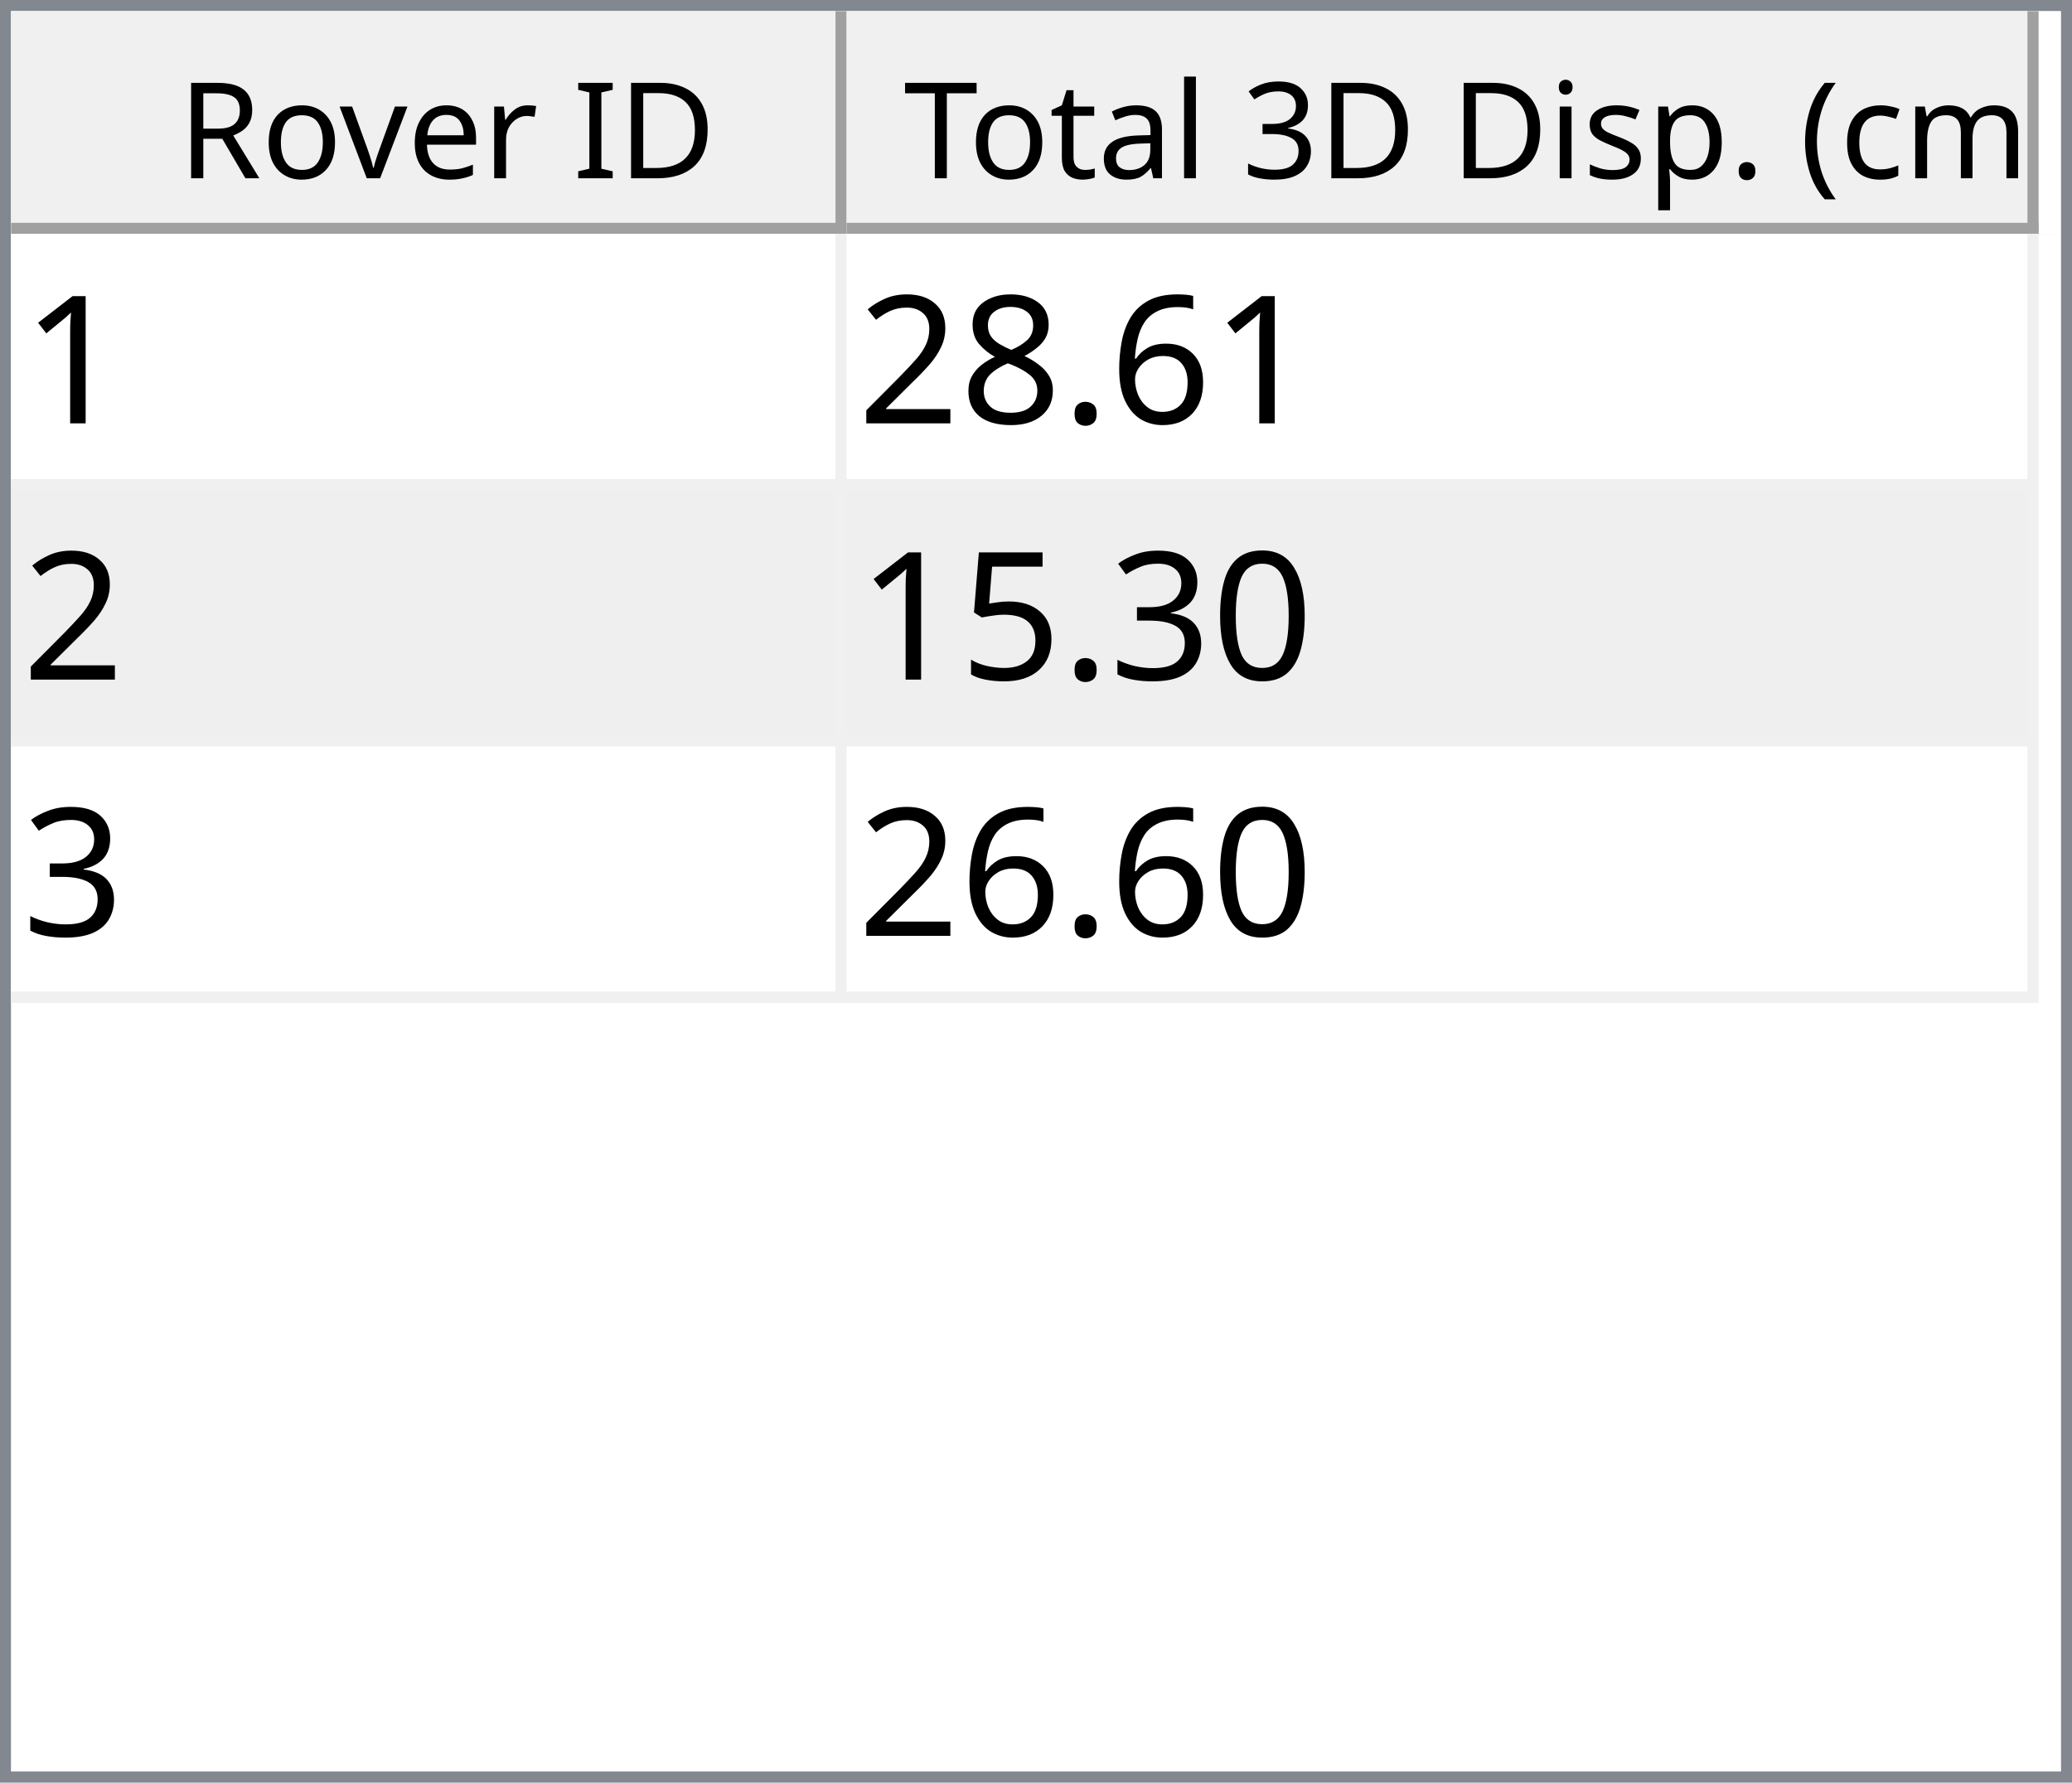
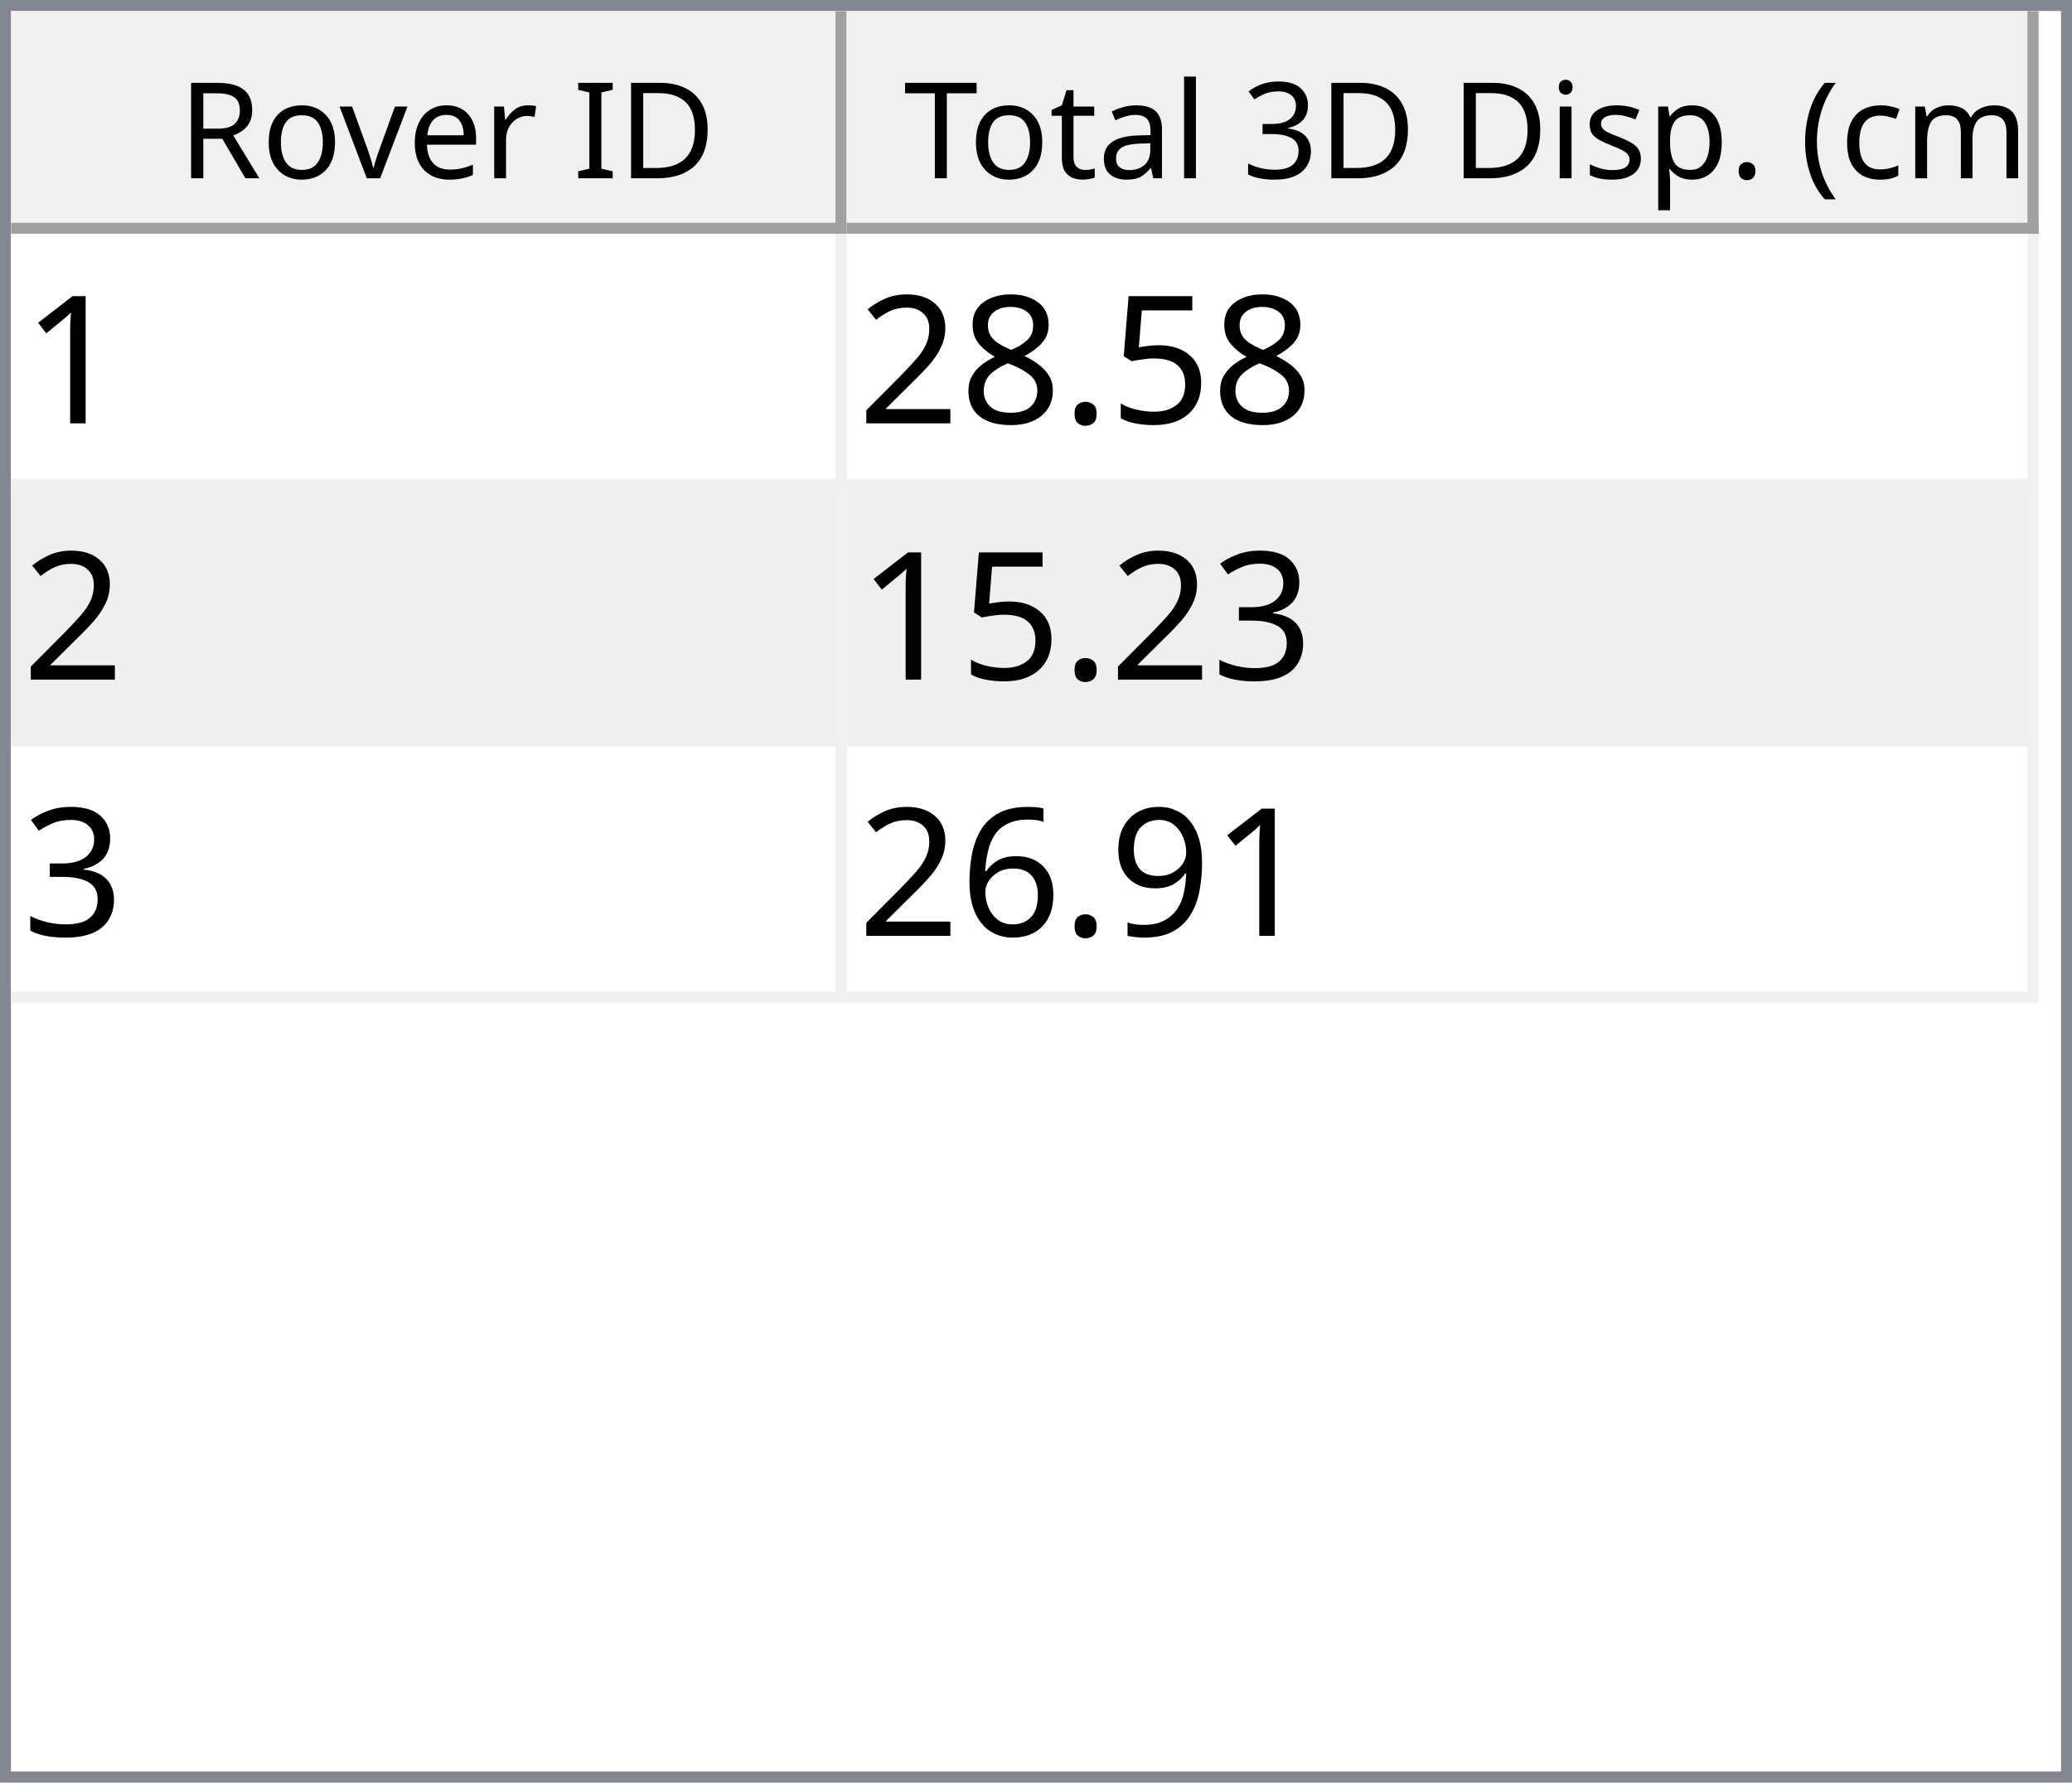
<svg xmlns="http://www.w3.org/2000/svg" style="fill-opacity:1; color-rendering:auto; color-interpolation:auto; text-rendering:auto; stroke:black; stroke-linecap:square; stroke-miterlimit:10; shape-rendering:auto; stroke-opacity:1; fill:black; stroke-dasharray:none; font-weight:normal; stroke-width:1; font-family:'Dialog'; font-style:normal; stroke-linejoin:miter; font-size:12px; stroke-dashoffset:0; image-rendering:auto;" width="186" height="160">
  <defs id="genericDefs" />
  <g>
    <defs id="defs1">
      <clipPath clipPathUnits="userSpaceOnUse" id="clipPath1">
        <path d="M0 0 L186 0 L186 160 L0 160 L0 0 Z" />
      </clipPath>
      <clipPath clipPathUnits="userSpaceOnUse" id="clipPath2">
        <path d="M0 0 L0 160 L186 160 L186 0 Z" />
      </clipPath>
      <clipPath clipPathUnits="userSpaceOnUse" id="clipPath3">
        <path d="M0 0 L0 20 L184 20 L184 0 Z" />
      </clipPath>
      <clipPath clipPathUnits="userSpaceOnUse" id="clipPath4">
        <path d="M0 0 L0 20 L75 20 L75 0 Z" />
      </clipPath>
      <clipPath clipPathUnits="userSpaceOnUse" id="clipPath5">
        <path d="M1 1 L1 19 L74 19 L74 1 Z" />
      </clipPath>
      <clipPath clipPathUnits="userSpaceOnUse" id="clipPath6">
        <path d="M0 0 L0 18 L73 18 L73 0 Z" />
      </clipPath>
      <clipPath clipPathUnits="userSpaceOnUse" id="clipPath7">
        <path d="M-0.5 -0.5 L-0.5 19.5 L74.5 19.5 L74.5 -0.5 Z" />
      </clipPath>
      <clipPath clipPathUnits="userSpaceOnUse" id="clipPath8">
        <path d="M0 0 L0 20 L107 20 L107 0 Z" />
      </clipPath>
      <clipPath clipPathUnits="userSpaceOnUse" id="clipPath9">
        <path d="M1 1 L1 19 L106 19 L106 1 Z" />
      </clipPath>
      <clipPath clipPathUnits="userSpaceOnUse" id="clipPath10">
        <path d="M0 0 L0 18 L105 18 L105 0 Z" />
      </clipPath>
      <clipPath clipPathUnits="userSpaceOnUse" id="clipPath11">
        <path d="M-0.5 -0.5 L-0.5 19.5 L106.5 19.5 L106.5 -0.5 Z" />
      </clipPath>
      <clipPath clipPathUnits="userSpaceOnUse" id="clipPath12">
        <path d="M0 0 L0 138 L184 138 L184 0 Z" />
      </clipPath>
      <clipPath clipPathUnits="userSpaceOnUse" id="clipPath13">
        <path d="M0 0 L0 69 L182 69 L182 0 Z" />
      </clipPath>
      <clipPath clipPathUnits="userSpaceOnUse" id="clipPath14">
        <path d="M-0.5 -0.5 L-0.5 68.5 L181.5 68.5 L181.5 -0.5 Z" />
      </clipPath>
      <clipPath clipPathUnits="userSpaceOnUse" id="clipPath15">
        <path d="M0 0 L0 22 L74 22 L74 0 Z" />
      </clipPath>
      <clipPath clipPathUnits="userSpaceOnUse" id="clipPath16">
        <path d="M0 0 L0 22 L106 22 L106 0 Z" />
      </clipPath>
      <font horiz-adv-x="64.551" id="font1">
        <font-face ascent="107.91" descent="25.098" units-per-em="100" style="font-style:normal; font-family:Segoe UI; font-weight:normal;" />
        <missing-glyph horiz-adv-x="64.551" d="M8.109 0 L8.109 68.266 L56.453 68.266 L56.453 0 L8.109 0 ZM15.328 7.234 L49.219 7.234 L49.219 61.031 L15.328 61.031 L15.328 7.234 Z" />
        <glyph unicode="D" horiz-adv-x="70.117" d="M9.188 0 L9.188 70.016 L28.516 70.016 Q65.531 70.016 65.531 35.891 Q65.531 19.672 55.25 9.836 Q44.969 0 27.734 0 L9.188 0 ZM17.391 62.594 L17.391 7.422 L27.828 7.422 Q41.609 7.422 49.273 14.797 Q56.938 22.172 56.938 35.688 Q56.938 62.594 28.328 62.594 L17.391 62.594 Z" />
        <glyph unicode="I" horiz-adv-x="26.611" d="M17.391 0 L9.188 0 L9.188 70.016 L17.391 70.016 L17.391 0 Z" />
        <glyph unicode=" " horiz-adv-x="27.393" d="" />
        <glyph unicode="r" horiz-adv-x="34.766" d="M34.188 41.891 Q32.078 43.5 28.125 43.5 Q23 43.5 19.555 38.672 Q16.109 33.844 16.109 25.484 L16.109 0 L8.109 0 L8.109 50 L16.109 50 L16.109 39.703 L16.312 39.703 Q18.016 44.969 21.531 47.922 Q25.047 50.875 29.391 50.875 Q32.516 50.875 34.188 50.203 L34.188 41.891 Z" />
        <glyph unicode="e" horiz-adv-x="52.295" d="M48.297 23 L12.984 23 Q13.188 14.656 17.484 10.109 Q21.781 5.562 29.297 5.562 Q37.75 5.562 44.828 11.141 L44.828 3.609 Q38.234 -1.172 27.391 -1.172 Q16.797 -1.172 10.742 5.641 Q4.688 12.453 4.688 24.812 Q4.688 36.469 11.305 43.82 Q17.922 51.172 27.734 51.172 Q37.547 51.172 42.922 44.828 Q48.297 38.484 48.297 27.203 L48.297 23 ZM40.094 29.781 Q40.047 36.719 36.75 40.578 Q33.453 44.438 27.594 44.438 Q21.922 44.438 17.969 40.383 Q14.016 36.328 13.094 29.781 L40.094 29.781 Z" />
        <glyph unicode="v" horiz-adv-x="47.9" d="M47.406 50 L27.484 0 L19.625 0 L0.688 50 L9.469 50 L22.172 13.672 Q23.578 9.672 23.922 6.688 L24.125 6.688 Q24.609 10.453 25.688 13.484 L38.969 50 L47.406 50 Z" />
        <glyph unicode="o" horiz-adv-x="58.594" d="M29 -1.172 Q17.922 -1.172 11.305 5.836 Q4.688 12.844 4.688 24.422 Q4.688 37.016 11.57 44.094 Q18.453 51.172 30.172 51.172 Q41.359 51.172 47.633 44.289 Q53.906 37.406 53.906 25.203 Q53.906 13.234 47.141 6.031 Q40.375 -1.172 29 -1.172 ZM29.594 44.438 Q21.875 44.438 17.383 39.188 Q12.891 33.938 12.891 24.703 Q12.891 15.828 17.43 10.695 Q21.969 5.562 29.594 5.562 Q37.359 5.562 41.531 10.594 Q45.703 15.625 45.703 24.906 Q45.703 34.281 41.531 39.359 Q37.359 44.438 29.594 44.438 Z" />
        <glyph unicode="R" horiz-adv-x="59.814" d="M59.375 0 L49.609 0 L37.891 19.625 Q36.281 22.359 34.766 24.289 Q33.25 26.219 31.664 27.438 Q30.078 28.656 28.25 29.219 Q26.422 29.781 24.125 29.781 L17.391 29.781 L17.391 0 L9.188 0 L9.188 70.016 L30.078 70.016 Q34.672 70.016 38.555 68.867 Q42.438 67.719 45.289 65.375 Q48.141 63.031 49.758 59.547 Q51.375 56.062 51.375 51.375 Q51.375 47.703 50.273 44.656 Q49.172 41.609 47.148 39.211 Q45.125 36.812 42.266 35.133 Q39.406 33.453 35.844 32.516 L35.844 32.328 Q37.594 31.547 38.891 30.547 Q40.188 29.547 41.359 28.18 Q42.531 26.812 43.68 25.078 Q44.828 23.344 46.234 21.047 L59.375 0 ZM17.391 62.594 L17.391 37.203 L28.516 37.203 Q31.594 37.203 34.203 38.133 Q36.812 39.062 38.719 40.797 Q40.625 42.531 41.703 45.047 Q42.781 47.562 42.781 50.688 Q42.781 56.297 39.141 59.445 Q35.5 62.594 28.609 62.594 L17.391 62.594 Z" />
        <glyph unicode=")" horiz-adv-x="30.176" d="M8.297 -15.922 L1.172 -15.922 Q16.406 2.344 16.406 26.812 Q16.406 51.469 1.078 70.016 L8.297 70.016 Q23.531 52.156 23.531 26.703 Q23.531 1.375 8.297 -15.922 Z" />
        <glyph unicode="m" horiz-adv-x="86.133" d="M79.109 0 L71.094 0 L71.094 28.719 Q71.094 37.016 68.531 40.727 Q65.969 44.438 59.906 44.438 Q54.781 44.438 51.195 39.75 Q47.609 35.062 47.609 28.516 L47.609 0 L39.594 0 L39.594 29.688 Q39.594 44.438 28.219 44.438 Q22.953 44.438 19.531 40.016 Q16.109 35.594 16.109 28.516 L16.109 0 L8.109 0 L8.109 50 L16.109 50 L16.109 42.094 L16.312 42.094 Q21.625 51.172 31.844 51.172 Q36.969 51.172 40.773 48.312 Q44.578 45.453 46 40.828 Q51.562 51.172 62.594 51.172 Q79.109 51.172 79.109 30.812 L79.109 0 Z" />
        <glyph unicode="c" horiz-adv-x="46.191" d="M42.188 2.297 Q36.422 -1.172 28.516 -1.172 Q17.828 -1.172 11.258 5.789 Q4.688 12.75 4.688 23.828 Q4.688 36.188 11.766 43.68 Q18.844 51.172 30.672 51.172 Q37.25 51.172 42.281 48.734 L42.281 40.531 Q36.719 44.438 30.375 44.438 Q22.703 44.438 17.797 38.945 Q12.891 33.453 12.891 24.516 Q12.891 15.719 17.508 10.641 Q22.125 5.562 29.891 5.562 Q36.422 5.562 42.188 9.906 L42.188 2.297 Z" />
        <glyph unicode="(" horiz-adv-x="30.176" d="M29.109 -15.922 L21.969 -15.922 Q6.844 1.375 6.844 26.703 Q6.844 52.156 21.969 70.016 L29.203 70.016 Q13.875 51.469 13.875 26.812 Q13.875 2.344 29.109 -15.922 Z" />
        <glyph unicode="." horiz-adv-x="21.68" d="M10.891 -1.078 Q8.641 -1.078 7.055 0.539 Q5.469 2.156 5.469 4.391 Q5.469 6.641 7.055 8.273 Q8.641 9.906 10.891 9.906 Q13.188 9.906 14.797 8.273 Q16.406 6.641 16.406 4.391 Q16.406 2.156 14.797 0.539 Q13.188 -1.078 10.891 -1.078 Z" />
        <glyph unicode="p" horiz-adv-x="58.789" d="M16.312 7.234 L16.109 7.234 L16.109 -23 L8.109 -23 L8.109 50 L16.109 50 L16.109 41.219 L16.312 41.219 Q22.219 51.172 33.594 51.172 Q43.266 51.172 48.688 44.461 Q54.109 37.75 54.109 26.469 Q54.109 13.922 48 6.375 Q41.891 -1.172 31.297 -1.172 Q21.578 -1.172 16.312 7.234 ZM16.109 27.391 L16.109 20.406 Q16.109 14.203 20.141 9.883 Q24.172 5.562 30.375 5.562 Q37.641 5.562 41.773 11.133 Q45.906 16.703 45.906 26.609 Q45.906 34.969 42.047 39.703 Q38.188 44.438 31.594 44.438 Q24.609 44.438 20.359 39.578 Q16.109 34.719 16.109 27.391 Z" />
        <glyph unicode="s" horiz-adv-x="42.432" d="M5.078 1.812 L5.078 10.406 Q11.625 5.562 19.484 5.562 Q30.031 5.562 30.031 12.594 Q30.031 14.594 29.125 15.992 Q28.219 17.391 26.68 18.461 Q25.141 19.531 23.07 20.383 Q21 21.234 18.609 22.172 Q15.281 23.484 12.766 24.828 Q10.25 26.172 8.57 27.859 Q6.891 29.547 6.031 31.695 Q5.172 33.844 5.172 36.719 Q5.172 40.234 6.789 42.945 Q8.406 45.656 11.086 47.484 Q13.766 49.312 17.211 50.242 Q20.656 51.172 24.312 51.172 Q30.812 51.172 35.938 48.922 L35.938 40.828 Q30.422 44.438 23.25 44.438 Q21 44.438 19.195 43.922 Q17.391 43.406 16.094 42.477 Q14.797 41.547 14.086 40.258 Q13.375 38.969 13.375 37.406 Q13.375 35.453 14.086 34.133 Q14.797 32.812 16.164 31.789 Q17.531 30.766 19.484 29.938 Q21.438 29.109 23.922 28.125 Q27.25 26.859 29.883 25.516 Q32.516 24.172 34.375 22.484 Q36.234 20.797 37.234 18.602 Q38.234 16.406 38.234 13.375 Q38.234 9.672 36.602 6.938 Q34.969 4.203 32.234 2.398 Q29.5 0.594 25.93 -0.289 Q22.359 -1.172 18.453 -1.172 Q10.75 -1.172 5.078 1.812 Z" />
        <glyph unicode="i" horiz-adv-x="24.219" d="M12.203 62.703 Q10.062 62.703 8.547 64.164 Q7.031 65.625 7.031 67.875 Q7.031 70.125 8.547 71.609 Q10.062 73.094 12.203 73.094 Q14.406 73.094 15.945 71.609 Q17.484 70.125 17.484 67.875 Q17.484 65.719 15.945 64.211 Q14.406 62.703 12.203 62.703 ZM16.109 0 L8.109 0 L8.109 50 L16.109 50 L16.109 0 Z" />
        <glyph unicode="3" horiz-adv-x="53.906" d="M46.531 19.828 Q46.531 15.094 44.75 11.211 Q42.969 7.328 39.719 4.57 Q36.469 1.812 31.93 0.297 Q27.391 -1.219 21.922 -1.219 Q11.922 -1.219 6 2.594 L6 11.188 Q13.094 5.609 22.219 5.609 Q25.875 5.609 28.828 6.539 Q31.781 7.469 33.906 9.227 Q36.031 10.984 37.18 13.477 Q38.328 15.969 38.328 19.094 Q38.328 32.812 18.797 32.812 L12.984 32.812 L12.984 39.594 L18.5 39.594 Q35.797 39.594 35.797 52.484 Q35.797 64.406 22.609 64.406 Q15.188 64.406 8.688 59.422 L8.688 67.188 Q15.375 71.188 24.609 71.188 Q29 71.188 32.57 69.969 Q36.141 68.75 38.68 66.555 Q41.219 64.359 42.609 61.281 Q44 58.203 44 54.5 Q44 40.672 30.031 36.719 L30.031 36.531 Q33.594 36.141 36.625 34.797 Q39.656 33.453 41.852 31.305 Q44.047 29.156 45.289 26.25 Q46.531 23.344 46.531 19.828 Z" />
        <glyph unicode="l" horiz-adv-x="24.219" d="M16.109 0 L8.109 0 L8.109 74.031 L16.109 74.031 L16.109 0 Z" />
        <glyph unicode="a" horiz-adv-x="50.879" d="M43.891 0 L35.891 0 L35.891 7.812 L35.688 7.812 Q30.469 -1.172 20.312 -1.172 Q12.844 -1.172 8.617 2.781 Q4.391 6.734 4.391 13.281 Q4.391 27.297 20.906 29.594 L35.891 31.688 Q35.891 44.438 25.594 44.438 Q16.547 44.438 9.281 38.281 L9.281 46.484 Q16.656 51.172 26.266 51.172 Q43.891 51.172 43.891 32.516 L43.891 0 ZM35.891 25.297 L23.828 23.641 Q18.266 22.859 15.43 20.875 Q12.594 18.891 12.594 13.875 Q12.594 10.203 15.211 7.883 Q17.828 5.562 22.172 5.562 Q28.125 5.562 32.008 9.742 Q35.891 13.922 35.891 20.312 L35.891 25.297 Z" />
        <glyph unicode="t" horiz-adv-x="33.887" d="M31.297 0.484 Q28.469 -1.078 23.828 -1.078 Q10.688 -1.078 10.688 13.578 L10.688 43.172 L2.094 43.172 L2.094 50 L10.688 50 L10.688 62.203 L18.703 64.797 L18.703 50 L31.297 50 L31.297 43.172 L18.703 43.172 L18.703 14.984 Q18.703 9.969 20.414 7.82 Q22.125 5.672 26.078 5.672 Q29.109 5.672 31.297 7.328 L31.297 0.484 Z" />
        <glyph unicode="T" horiz-adv-x="52.393" d="M50.594 62.594 L30.375 62.594 L30.375 0 L22.172 0 L22.172 62.594 L2 62.594 L2 70.016 L50.594 70.016 L50.594 62.594 Z" />
      </font>
      <font horiz-adv-x="75.0" id="font2">
        <font-face ascent="100.537" descent="21.973" units-per-em="100" style="font-style:normal; font-family:sans-serif; font-weight:normal;" />
        <missing-glyph horiz-adv-x="75.0" d="M12.5 0 L12.5 62.5 L62.5 62.5 L62.5 0 L12.5 0 ZM14.062 1.562 L60.938 1.562 L60.938 60.938 L14.062 60.938 L14.062 1.562 Z" />
        <glyph unicode="1" horiz-adv-x="55.615" d="M37.25 0 L28.469 0 L28.469 56 Q25.297 52.984 20.141 49.953 Q14.984 46.922 10.891 45.406 L10.891 53.906 Q18.266 57.375 23.781 62.305 Q29.297 67.234 31.594 71.875 L37.25 71.875 L37.25 0 Z" />
-         <glyph unicode="6" horiz-adv-x="55.615" d="M49.75 54.047 L41.016 53.375 Q39.844 58.547 37.703 60.891 Q34.125 64.656 28.906 64.656 Q24.703 64.656 21.531 62.312 Q17.391 59.281 14.992 53.469 Q12.594 47.656 12.5 36.922 Q15.672 41.75 20.266 44.094 Q24.859 46.438 29.891 46.438 Q38.672 46.438 44.852 39.969 Q51.031 33.5 51.031 23.25 Q51.031 16.5 48.125 10.719 Q45.219 4.938 40.141 1.859 Q35.062 -1.219 28.609 -1.219 Q17.625 -1.219 10.695 6.859 Q3.766 14.938 3.766 33.5 Q3.766 54.25 11.422 63.672 Q18.109 71.875 29.438 71.875 Q37.891 71.875 43.289 67.141 Q48.688 62.406 49.75 54.047 ZM13.875 23.188 Q13.875 18.656 15.797 14.508 Q17.719 10.359 21.188 8.18 Q24.656 6 28.469 6 Q34.031 6 38.039 10.492 Q42.047 14.984 42.047 22.703 Q42.047 30.125 38.086 34.398 Q34.125 38.672 28.125 38.672 Q22.172 38.672 18.023 34.398 Q13.875 30.125 13.875 23.188 Z" />
+         <glyph unicode="5" horiz-adv-x="55.615" d="M4.156 18.75 L13.375 19.531 Q14.406 12.797 18.141 9.398 Q21.875 6 27.156 6 Q33.5 6 37.891 10.789 Q42.281 15.578 42.281 23.484 Q42.281 31 38.062 35.352 Q33.844 39.703 27 39.703 Q22.75 39.703 19.336 37.773 Q15.922 35.844 13.969 32.766 L5.719 33.844 L12.641 70.609 L48.25 70.609 L48.25 62.203 L19.672 62.203 L15.828 42.969 Q22.266 47.469 29.344 47.469 Q38.719 47.469 45.164 40.969 Q51.609 34.469 51.609 24.266 Q51.609 14.547 45.953 7.469 Q39.062 -1.219 27.156 -1.219 Q17.391 -1.219 11.211 4.25 Q5.031 9.719 4.156 18.75 Z" />
        <glyph unicode="." horiz-adv-x="27.783" d="M9.078 0 L9.078 10.016 L19.094 10.016 L19.094 0 L9.078 0 Z" />
        <glyph unicode="8" horiz-adv-x="55.615" d="M17.672 38.812 Q12.203 40.828 9.57 44.539 Q6.938 48.25 6.938 53.422 Q6.938 61.234 12.555 66.555 Q18.172 71.875 27.484 71.875 Q36.859 71.875 42.578 66.43 Q48.297 60.984 48.297 53.172 Q48.297 48.188 45.68 44.508 Q43.062 40.828 37.75 38.812 Q44.344 36.672 47.781 31.883 Q51.219 27.094 51.219 20.453 Q51.219 11.281 44.727 5.031 Q38.234 -1.219 27.641 -1.219 Q17.047 -1.219 10.547 5.055 Q4.047 11.328 4.047 20.703 Q4.047 27.688 7.594 32.398 Q11.141 37.109 17.672 38.812 ZM15.922 53.719 Q15.922 48.641 19.195 45.414 Q22.469 42.188 27.688 42.188 Q32.766 42.188 36.016 45.383 Q39.266 48.578 39.266 53.219 Q39.266 58.062 35.914 61.359 Q32.562 64.656 27.594 64.656 Q22.562 64.656 19.242 61.43 Q15.922 58.203 15.922 53.719 ZM13.094 20.656 Q13.094 16.891 14.875 13.375 Q16.656 9.859 20.172 7.93 Q23.688 6 27.734 6 Q34.031 6 38.133 10.055 Q42.234 14.109 42.234 20.359 Q42.234 26.703 38.016 30.859 Q33.797 35.016 27.438 35.016 Q21.234 35.016 17.164 30.914 Q13.094 26.812 13.094 20.656 Z" />
        <glyph unicode="2" horiz-adv-x="55.615" d="M50.344 8.453 L50.344 0 L3.031 0 Q2.938 3.172 4.047 6.109 Q5.859 10.938 9.836 15.625 Q13.812 20.312 21.344 26.469 Q33.016 36.031 37.117 41.625 Q41.219 47.219 41.219 52.203 Q41.219 57.422 37.477 61.008 Q33.734 64.594 27.734 64.594 Q21.391 64.594 17.578 60.789 Q13.766 56.984 13.719 50.25 L4.688 51.172 Q5.609 61.281 11.664 66.578 Q17.719 71.875 27.938 71.875 Q38.234 71.875 44.242 66.164 Q50.25 60.453 50.25 52 Q50.25 47.703 48.492 43.555 Q46.734 39.406 42.656 34.812 Q38.578 30.219 29.109 22.219 Q21.188 15.578 18.945 13.211 Q16.703 10.844 15.234 8.453 L50.344 8.453 Z" />
-         <glyph unicode="0" horiz-adv-x="55.615" d="M4.156 35.297 Q4.156 48 6.766 55.742 Q9.375 63.484 14.523 67.68 Q19.672 71.875 27.484 71.875 Q33.25 71.875 37.594 69.555 Q41.938 67.234 44.773 62.867 Q47.609 58.5 49.219 52.227 Q50.828 45.953 50.828 35.297 Q50.828 22.703 48.242 14.969 Q45.656 7.234 40.508 3.008 Q35.359 -1.219 27.484 -1.219 Q17.141 -1.219 11.234 6.203 Q4.156 15.141 4.156 35.297 ZM13.188 35.297 Q13.188 17.672 17.312 11.836 Q21.438 6 27.484 6 Q33.547 6 37.672 11.859 Q41.797 17.719 41.797 35.297 Q41.797 52.984 37.672 58.789 Q33.547 64.594 27.391 64.594 Q21.344 64.594 17.719 59.469 Q13.188 52.938 13.188 35.297 Z" />
        <glyph unicode="3" horiz-adv-x="55.615" d="M4.203 18.891 L12.984 20.062 Q14.5 12.594 18.141 9.297 Q21.781 6 27 6 Q33.203 6 37.477 10.297 Q41.75 14.594 41.75 20.953 Q41.75 27 37.797 30.93 Q33.844 34.859 27.734 34.859 Q25.25 34.859 21.531 33.891 L22.516 41.609 Q23.391 41.5 23.922 41.5 Q29.547 41.5 34.039 44.43 Q38.531 47.359 38.531 53.469 Q38.531 58.297 35.258 61.477 Q31.984 64.656 26.812 64.656 Q21.688 64.656 18.266 61.43 Q14.844 58.203 13.875 51.766 L5.078 53.328 Q6.688 62.156 12.398 67.016 Q18.109 71.875 26.609 71.875 Q32.469 71.875 37.398 69.359 Q42.328 66.844 44.945 62.5 Q47.562 58.156 47.562 53.266 Q47.562 48.641 45.07 44.828 Q42.578 41.016 37.703 38.766 Q44.047 37.312 47.562 32.695 Q51.078 28.078 51.078 21.141 Q51.078 11.766 44.242 5.25 Q37.406 -1.266 26.953 -1.266 Q17.531 -1.266 11.305 4.352 Q5.078 9.969 4.203 18.891 Z" />
-         <glyph unicode="5" horiz-adv-x="55.615" d="M4.156 18.75 L13.375 19.531 Q14.406 12.797 18.141 9.398 Q21.875 6 27.156 6 Q33.5 6 37.891 10.789 Q42.281 15.578 42.281 23.484 Q42.281 31 38.062 35.352 Q33.844 39.703 27 39.703 Q22.75 39.703 19.336 37.773 Q15.922 35.844 13.969 32.766 L5.719 33.844 L12.641 70.609 L48.25 70.609 L48.25 62.203 L19.672 62.203 L15.828 42.969 Q22.266 47.469 29.344 47.469 Q38.719 47.469 45.164 40.969 Q51.609 34.469 51.609 24.266 Q51.609 14.547 45.953 7.469 Q39.062 -1.219 27.156 -1.219 Q17.391 -1.219 11.211 4.25 Q5.031 9.719 4.156 18.75 Z" />
+         <glyph unicode="9" horiz-adv-x="55.615" d="M5.469 16.547 L13.922 17.328 Q14.984 11.375 18.016 8.688 Q21.047 6 25.781 6 Q29.828 6 32.883 7.859 Q35.938 9.719 37.891 12.82 Q39.844 15.922 41.164 21.195 Q42.484 26.469 42.484 31.938 Q42.484 32.516 42.438 33.688 Q39.797 29.5 35.234 26.883 Q30.672 24.266 25.344 24.266 Q16.453 24.266 10.305 30.711 Q4.156 37.156 4.156 47.703 Q4.156 58.594 10.578 65.234 Q17 71.875 26.656 71.875 Q33.641 71.875 39.43 68.117 Q45.219 64.359 48.219 57.398 Q51.219 50.438 51.219 37.25 Q51.219 23.531 48.242 15.406 Q45.266 7.281 39.383 3.031 Q33.5 -1.219 25.594 -1.219 Q17.188 -1.219 11.867 3.445 Q6.547 8.109 5.469 16.547 ZM41.453 48.141 Q41.453 55.719 37.43 60.156 Q33.406 64.594 27.734 64.594 Q21.875 64.594 17.531 59.812 Q13.188 55.031 13.188 47.406 Q13.188 40.578 17.312 36.305 Q21.438 32.031 27.484 32.031 Q33.594 32.031 37.523 36.305 Q41.453 40.578 41.453 48.141 Z" />
+         <glyph unicode="6" horiz-adv-x="55.615" d="M49.75 54.047 L41.016 53.375 Q39.844 58.547 37.703 60.891 Q34.125 64.656 28.906 64.656 Q24.703 64.656 21.531 62.312 Q17.391 59.281 14.992 53.469 Q12.594 47.656 12.5 36.922 Q15.672 41.75 20.266 44.094 Q24.859 46.438 29.891 46.438 Q38.672 46.438 44.852 39.969 Q51.031 33.5 51.031 23.25 Q51.031 16.5 48.125 10.719 Q45.219 4.938 40.141 1.859 Q35.062 -1.219 28.609 -1.219 Q17.625 -1.219 10.695 6.859 Q3.766 14.938 3.766 33.5 Q3.766 54.25 11.422 63.672 Q18.109 71.875 29.438 71.875 Q37.891 71.875 43.289 67.141 Q48.688 62.406 49.75 54.047 ZM13.875 23.188 Q13.875 18.656 15.797 14.508 Q17.719 10.359 21.188 8.18 Q24.656 6 28.469 6 Q34.031 6 38.039 10.492 Q42.047 14.984 42.047 22.703 Q42.047 30.125 38.086 34.398 Q34.125 38.672 28.125 38.672 Q22.172 38.672 18.023 34.398 Q13.875 30.125 13.875 23.188 Z" />
      </font>
    </defs>
    <g style="fill:white; stroke:white;">
      <rect x="0" y="0" width="186" style="clip-path:url(#clipPath1); stroke:none;" height="160" />
    </g>
    <g style="fill:white; text-rendering:optimizeSpeed; color-rendering:optimizeSpeed; image-rendering:optimizeSpeed; shape-rendering:crispEdges; stroke:white; color-interpolation:sRGB;">
      <rect x="0" width="186" height="160" y="0" style="stroke:none;" />
      <path style="stroke:none;" d="M0 160 L186 160 L186 0 L0 0 Z" />
    </g>
    <g style="fill:rgb(240,240,240); font-family:'Segoe UI'; stroke:rgb(240,240,240);">
      <rect x="0" y="0" width="186" style="clip-path:url(#clipPath2); stroke:none;" height="160" />
    </g>
    <g style="fill:rgb(130,135,144); font-family:'Segoe UI'; stroke:rgb(130,135,144);">
      <path d="M0 0 L186 0 L186 160 L0 160 L0 0 ZM1 1 L185 1 L185 159 L1 159 L1 1 Z" style="fill-rule:evenodd; clip-path:url(#clipPath2); stroke:none;" />
    </g>
    <g style="fill:white; font-family:'Segoe UI'; stroke:white;" transform="translate(1,1)">
      <rect x="0" y="0" width="184" style="clip-path:url(#clipPath3); stroke:none;" height="20" />
    </g>
    <g style="fill:rgb(240,240,240); font-family:'Segoe UI'; stroke:rgb(240,240,240);" transform="translate(1,1)">
      <rect x="0" y="0" width="75" style="clip-path:url(#clipPath4); stroke:none;" height="20" />
    </g>
    <g style="font-family:'Segoe UI';" transform="translate(2,2)">
      <text x="14" xml:space="preserve" y="14" style="clip-path:url(#clipPath6); stroke:none;">Rover ID</text>
    </g>
    <g style="fill:rgb(160,160,160); font-family:'Segoe UI'; stroke:rgb(160,160,160); stroke-linejoin:bevel;" transform="translate(1.5,1.5)">
      <line x1="74" x2="74" y1="0" style="fill:none; clip-path:url(#clipPath7);" y2="19" />
    </g>
    <g style="fill:rgb(160,160,160); font-family:'Segoe UI'; stroke:rgb(160,160,160); stroke-linejoin:bevel;" transform="matrix(1,0,0,1,1,1) translate(0.5,0.5)">
      <line x1="0" x2="74" y1="19" style="fill:none; clip-path:url(#clipPath7);" y2="19" />
    </g>
    <g style="fill:rgb(240,240,240); font-family:'Segoe UI'; stroke:rgb(240,240,240);" transform="translate(76,1)">
      <rect x="0" y="0" width="107" style="clip-path:url(#clipPath8); stroke:none;" height="20" />
    </g>
    <g style="font-family:'Segoe UI';" transform="translate(77,2)">
      <text x="1" xml:space="preserve" y="14" style="clip-path:url(#clipPath10); stroke:none;"> Total 3D Disp. (cm)</text>
    </g>
    <g style="fill:rgb(160,160,160); font-family:'Segoe UI'; stroke:rgb(160,160,160); stroke-linejoin:bevel;" transform="translate(76.5,1.5)">
      <line x1="106" x2="106" y1="0" style="fill:none; clip-path:url(#clipPath11);" y2="19" />
    </g>
    <g style="fill:rgb(160,160,160); font-family:'Segoe UI'; stroke:rgb(160,160,160); stroke-linejoin:bevel;" transform="matrix(1,0,0,1,76,1) translate(0.5,0.5)">
      <line x1="0" x2="106" y1="19" style="fill:none; clip-path:url(#clipPath11);" y2="19" />
    </g>
    <g style="fill:white; font-family:'Segoe UI'; stroke:white;" transform="translate(1,21)">
      <rect x="0" y="0" width="184" style="clip-path:url(#clipPath12); stroke:none;" height="138" />
    </g>
    <g style="fill:rgb(240,240,240); font-size:16px; font-family:sans-serif; stroke:rgb(240,240,240);" transform="translate(1,21)">
      <rect x="0" y="0" width="182" style="clip-path:url(#clipPath13); stroke:none;" height="69" />
      <line transform="translate(0.5,0.5)" x1="0" x2="181" y1="22" style="clip-path:url(#clipPath14); fill:none; stroke-linejoin:bevel;" y2="22" />
    </g>
    <g transform="matrix(1,0,0,1,1,21) translate(0.5,0.5)" style="fill:rgb(240,240,240); font-size:16px; font-family:sans-serif; stroke:rgb(240,240,240); stroke-linejoin:bevel;">
      <line x1="0" x2="181" y1="45" style="fill:none; clip-path:url(#clipPath14);" y2="45" />
    </g>
    <g transform="matrix(1,0,0,1,1,21) translate(0.5,0.5)" style="fill:rgb(240,240,240); font-size:16px; font-family:sans-serif; stroke:rgb(240,240,240); stroke-linejoin:bevel;">
      <line x1="0" x2="181" y1="68" style="fill:none; clip-path:url(#clipPath14);" y2="68" />
    </g>
    <g transform="matrix(1,0,0,1,1,21) translate(0.5,0.5)" style="fill:rgb(240,240,240); font-size:16px; font-family:sans-serif; stroke:rgb(240,240,240); stroke-linejoin:bevel;">
      <line x1="74" x2="74" y1="0" style="fill:none; clip-path:url(#clipPath14);" y2="68" />
    </g>
    <g transform="matrix(1,0,0,1,1,21) translate(0.5,0.5)" style="fill:rgb(240,240,240); font-size:16px; font-family:sans-serif; stroke:rgb(240,240,240); stroke-linejoin:bevel;">
      <line x1="181" x2="181" y1="0" style="fill:none; clip-path:url(#clipPath14);" y2="68" />
    </g>
    <g style="fill:white; font-size:16px; font-family:sans-serif; stroke:white;" transform="matrix(1,0,0,1,1,21)">
      <rect x="0" y="0" width="74" style="clip-path:url(#clipPath15); stroke:none;" height="22" />
      <text x="1" y="17" style="fill:black; clip-path:url(#clipPath15); stroke:none;" xml:space="preserve">1</text>
    </g>
    <g style="fill:white; font-size:16px; font-family:sans-serif; stroke:white;" transform="matrix(1,0,0,1,1,21) translate(75,0)">
      <rect x="0" y="0" width="106" style="clip-path:url(#clipPath16); stroke:none;" height="22" />
-       <text x="1" y="17" style="fill:black; clip-path:url(#clipPath16); stroke:none;" xml:space="preserve">28.61</text>
+       <text x="1" y="17" style="fill:black; clip-path:url(#clipPath16); stroke:none;" xml:space="preserve">28.58</text>
    </g>
    <g style="fill:rgb(239,239,239); font-size:16px; font-family:sans-serif; stroke:rgb(239,239,239);" transform="matrix(1,0,0,1,1,21) translate(0,23)">
      <rect x="0" y="0" width="74" style="clip-path:url(#clipPath15); stroke:none;" height="22" />
      <text x="1" y="17" style="fill:black; clip-path:url(#clipPath15); stroke:none;" xml:space="preserve">2</text>
    </g>
    <g style="fill:rgb(239,239,239); font-size:16px; font-family:sans-serif; stroke:rgb(239,239,239);" transform="matrix(1,0,0,1,1,21) translate(75,23)">
      <rect x="0" y="0" width="106" style="clip-path:url(#clipPath16); stroke:none;" height="22" />
-       <text x="1" y="17" style="fill:black; clip-path:url(#clipPath16); stroke:none;" xml:space="preserve">15.30</text>
+       <text x="1" y="17" style="fill:black; clip-path:url(#clipPath16); stroke:none;" xml:space="preserve">15.23</text>
    </g>
    <g style="fill:white; font-size:16px; font-family:sans-serif; stroke:white;" transform="matrix(1,0,0,1,1,21) translate(0,46)">
      <rect x="0" y="0" width="74" style="clip-path:url(#clipPath15); stroke:none;" height="22" />
      <text x="1" y="17" style="fill:black; clip-path:url(#clipPath15); stroke:none;" xml:space="preserve">3</text>
    </g>
    <g style="fill:white; font-size:16px; font-family:sans-serif; stroke:white;" transform="matrix(1,0,0,1,1,21) translate(75,46)">
      <rect x="0" y="0" width="106" style="clip-path:url(#clipPath16); stroke:none;" height="22" />
-       <text x="1" y="17" style="fill:black; clip-path:url(#clipPath16); stroke:none;" xml:space="preserve">26.60</text>
+       <text x="1" y="17" style="fill:black; clip-path:url(#clipPath16); stroke:none;" xml:space="preserve">26.91</text>
    </g>
  </g>
</svg>
